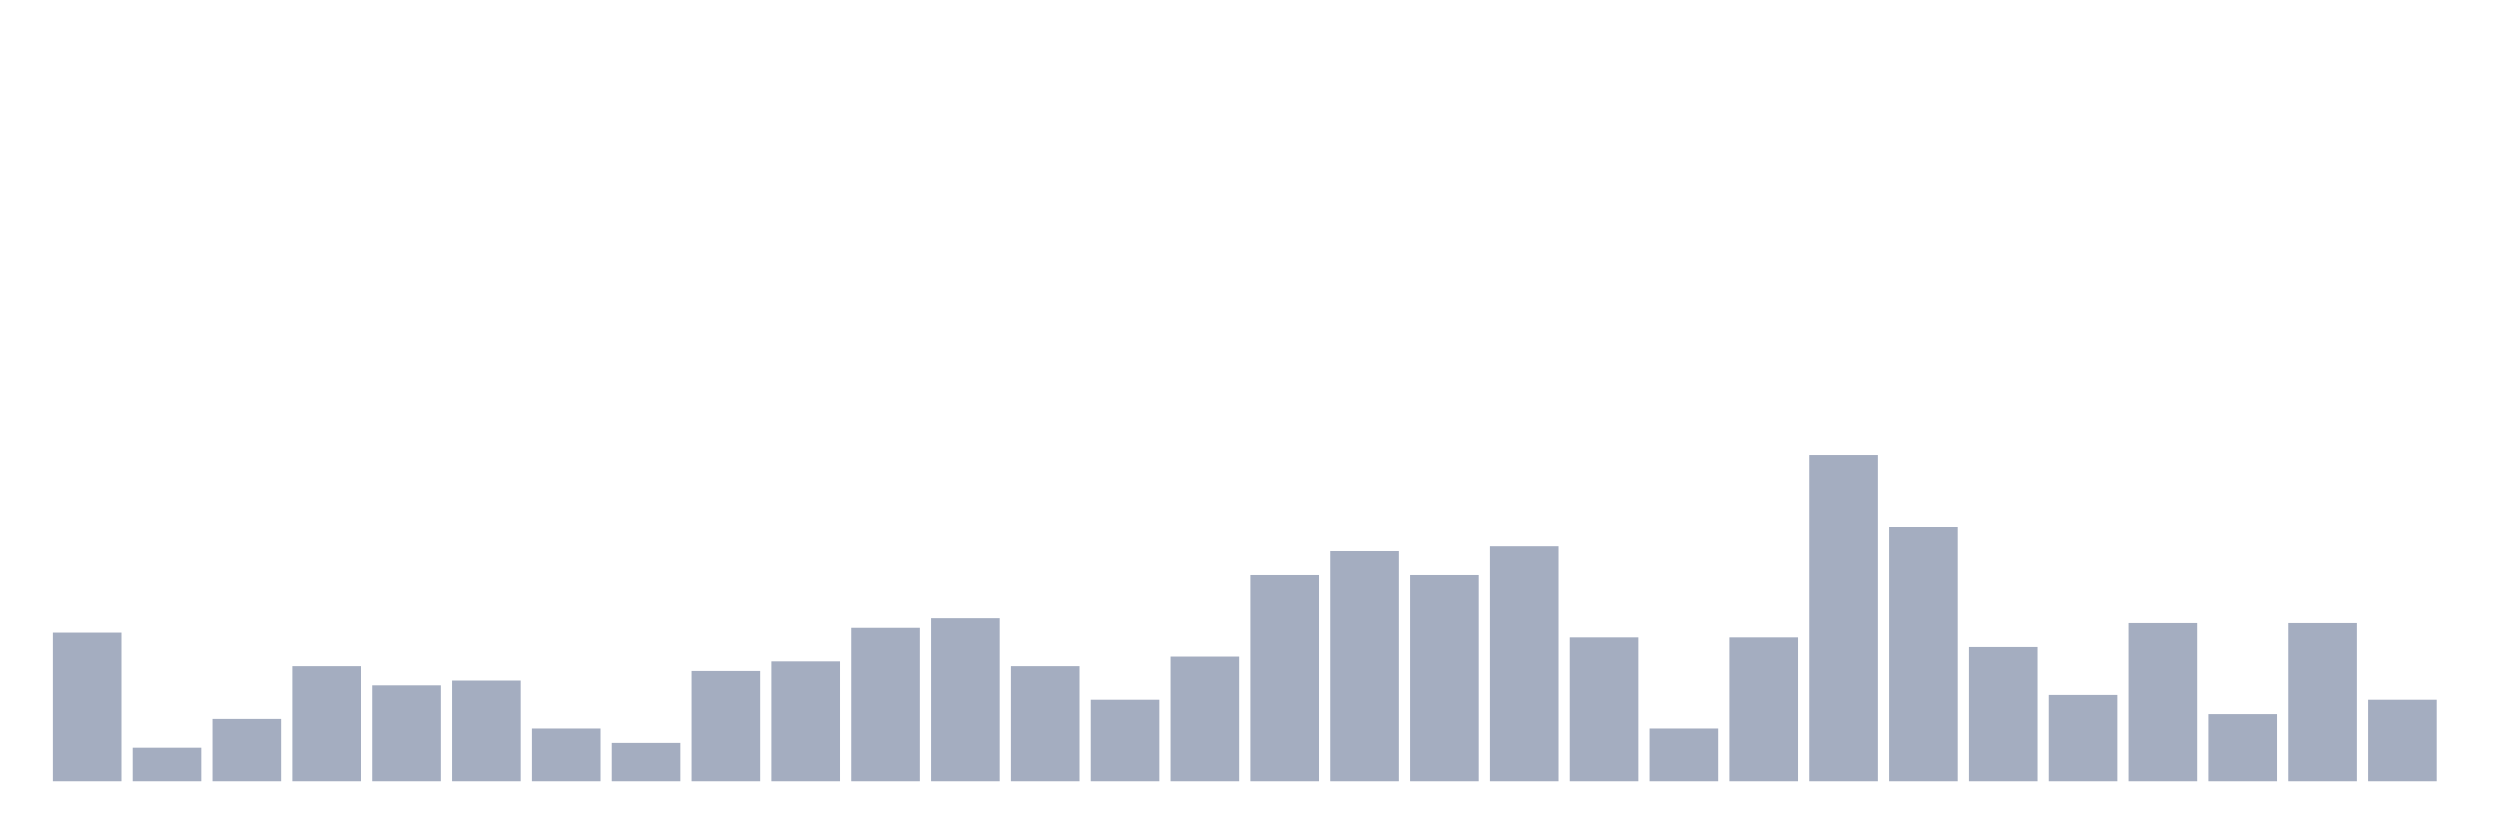
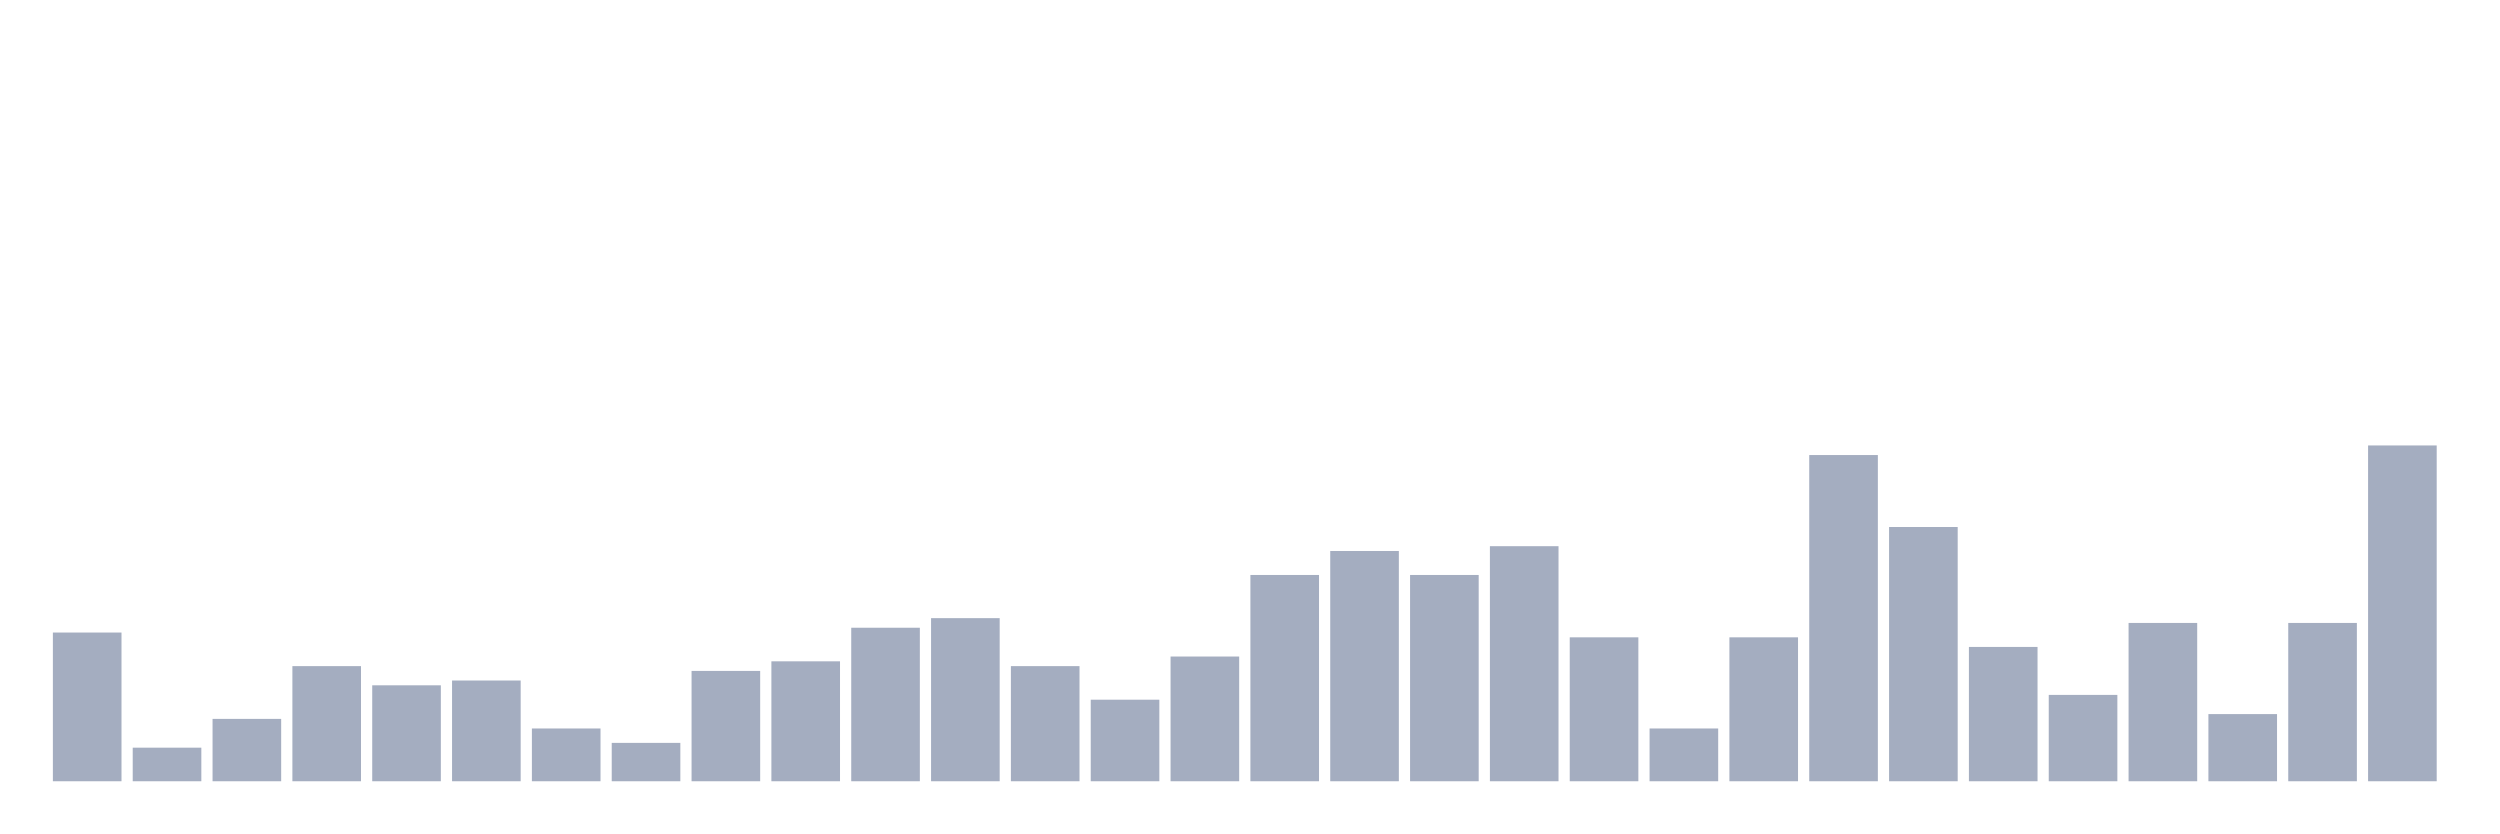
<svg xmlns="http://www.w3.org/2000/svg" viewBox="0 0 480 160">
  <g transform="translate(10,10)">
    <rect class="bar" x="0.153" width="13.175" y="111.447" height="28.553" fill="rgb(164,173,192)" />
    <rect class="bar" x="15.482" width="13.175" y="133.553" height="6.447" fill="rgb(164,173,192)" />
    <rect class="bar" x="30.81" width="13.175" y="128.026" height="11.974" fill="rgb(164,173,192)" />
    <rect class="bar" x="46.138" width="13.175" y="117.895" height="22.105" fill="rgb(164,173,192)" />
    <rect class="bar" x="61.466" width="13.175" y="121.579" height="18.421" fill="rgb(164,173,192)" />
    <rect class="bar" x="76.794" width="13.175" y="120.658" height="19.342" fill="rgb(164,173,192)" />
    <rect class="bar" x="92.123" width="13.175" y="129.868" height="10.132" fill="rgb(164,173,192)" />
    <rect class="bar" x="107.451" width="13.175" y="132.632" height="7.368" fill="rgb(164,173,192)" />
    <rect class="bar" x="122.779" width="13.175" y="118.816" height="21.184" fill="rgb(164,173,192)" />
    <rect class="bar" x="138.107" width="13.175" y="116.974" height="23.026" fill="rgb(164,173,192)" />
    <rect class="bar" x="153.436" width="13.175" y="110.526" height="29.474" fill="rgb(164,173,192)" />
    <rect class="bar" x="168.764" width="13.175" y="108.684" height="31.316" fill="rgb(164,173,192)" />
    <rect class="bar" x="184.092" width="13.175" y="117.895" height="22.105" fill="rgb(164,173,192)" />
    <rect class="bar" x="199.42" width="13.175" y="124.342" height="15.658" fill="rgb(164,173,192)" />
    <rect class="bar" x="214.748" width="13.175" y="116.053" height="23.947" fill="rgb(164,173,192)" />
    <rect class="bar" x="230.077" width="13.175" y="100.395" height="39.605" fill="rgb(164,173,192)" />
    <rect class="bar" x="245.405" width="13.175" y="95.789" height="44.211" fill="rgb(164,173,192)" />
    <rect class="bar" x="260.733" width="13.175" y="100.395" height="39.605" fill="rgb(164,173,192)" />
    <rect class="bar" x="276.061" width="13.175" y="94.868" height="45.132" fill="rgb(164,173,192)" />
    <rect class="bar" x="291.39" width="13.175" y="112.368" height="27.632" fill="rgb(164,173,192)" />
    <rect class="bar" x="306.718" width="13.175" y="129.868" height="10.132" fill="rgb(164,173,192)" />
    <rect class="bar" x="322.046" width="13.175" y="112.368" height="27.632" fill="rgb(164,173,192)" />
    <rect class="bar" x="337.374" width="13.175" y="77.368" height="62.632" fill="rgb(164,173,192)" />
    <rect class="bar" x="352.702" width="13.175" y="91.184" height="48.816" fill="rgb(164,173,192)" />
    <rect class="bar" x="368.031" width="13.175" y="114.211" height="25.789" fill="rgb(164,173,192)" />
    <rect class="bar" x="383.359" width="13.175" y="123.421" height="16.579" fill="rgb(164,173,192)" />
    <rect class="bar" x="398.687" width="13.175" y="109.605" height="30.395" fill="rgb(164,173,192)" />
    <rect class="bar" x="414.015" width="13.175" y="127.105" height="12.895" fill="rgb(164,173,192)" />
    <rect class="bar" x="429.344" width="13.175" y="109.605" height="30.395" fill="rgb(164,173,192)" />
-     <rect class="bar" x="444.672" width="13.175" y="124.342" height="15.658" fill="rgb(164,173,192)" />
+     <rect class="bar" x="444.672" width="13.175" y="75.526" height="64.474" fill="rgb(164,173,192)" />
  </g>
</svg>
